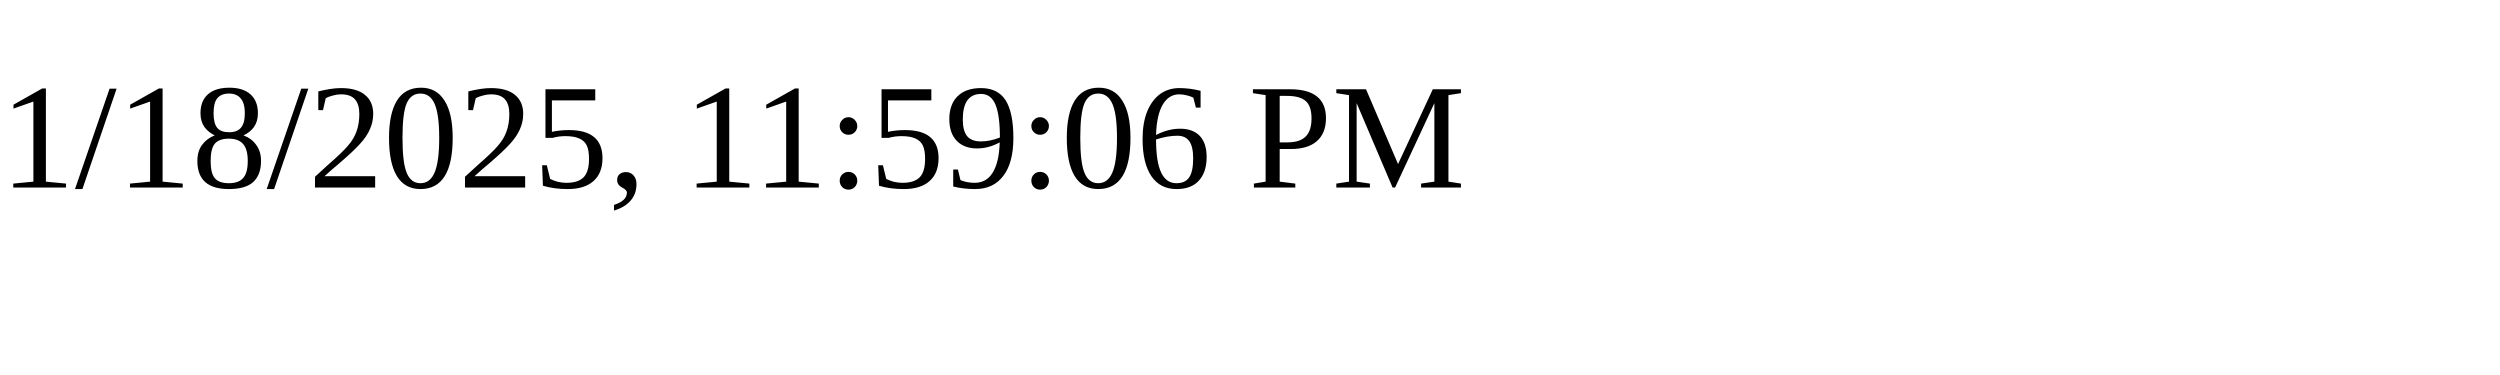
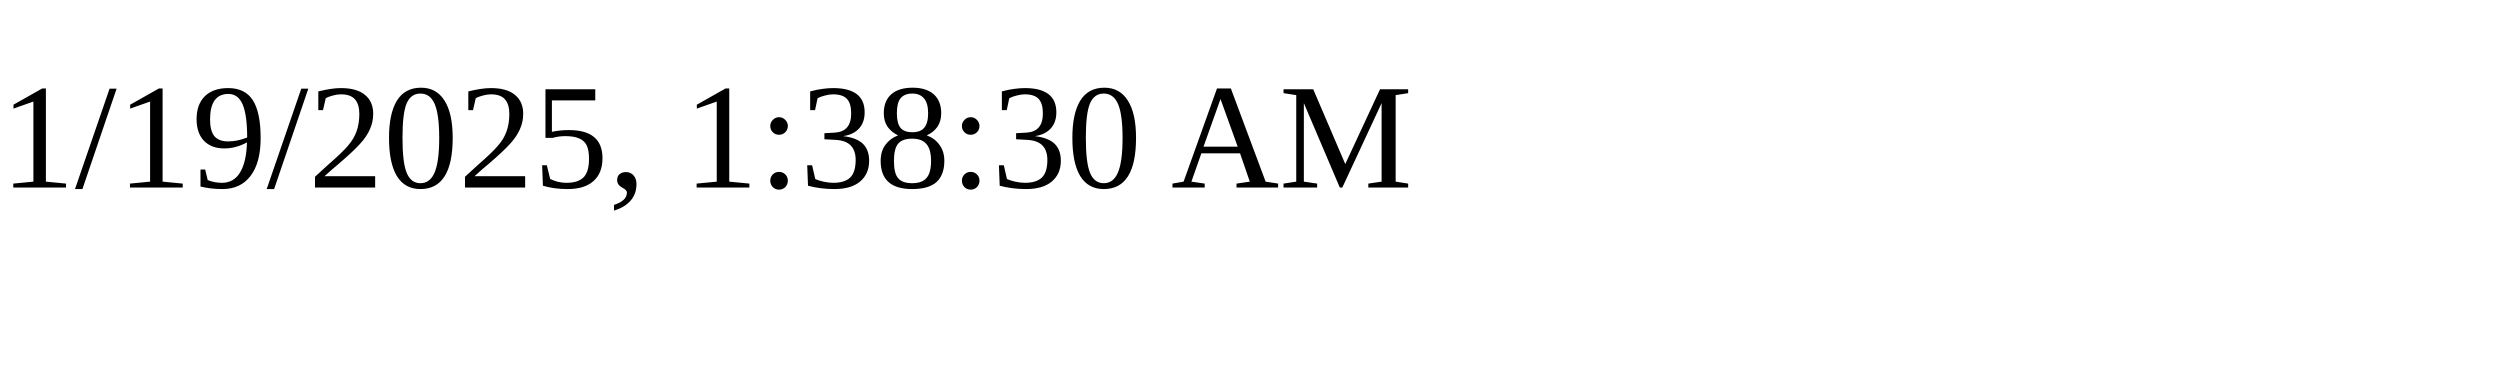
<svg xmlns="http://www.w3.org/2000/svg" height="30" width="200">
-   <text x="0" y="15">1/18/2025, 11:59:06 PM</text>
+   <text x="0" y="15">1/19/2025, 1:38:30 AM</text>
</svg>
